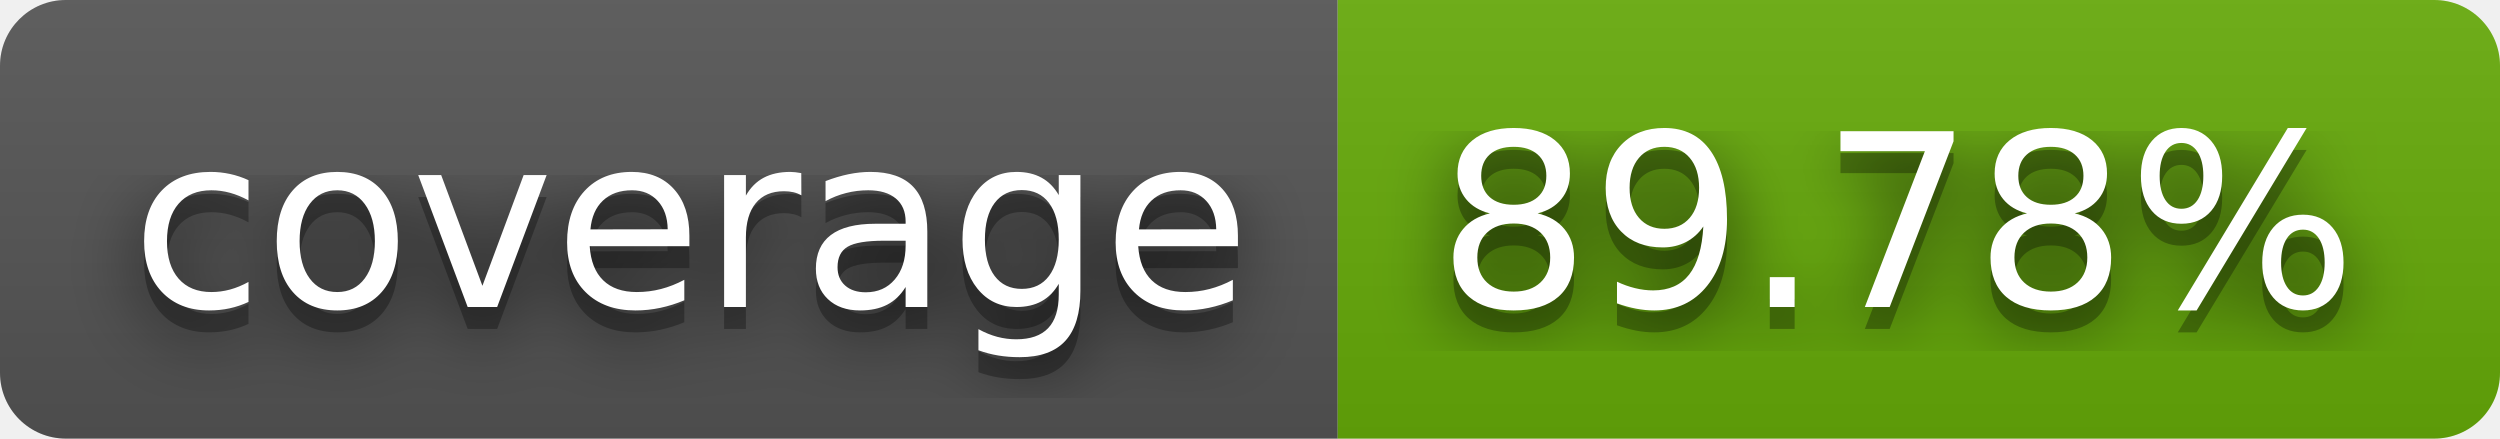
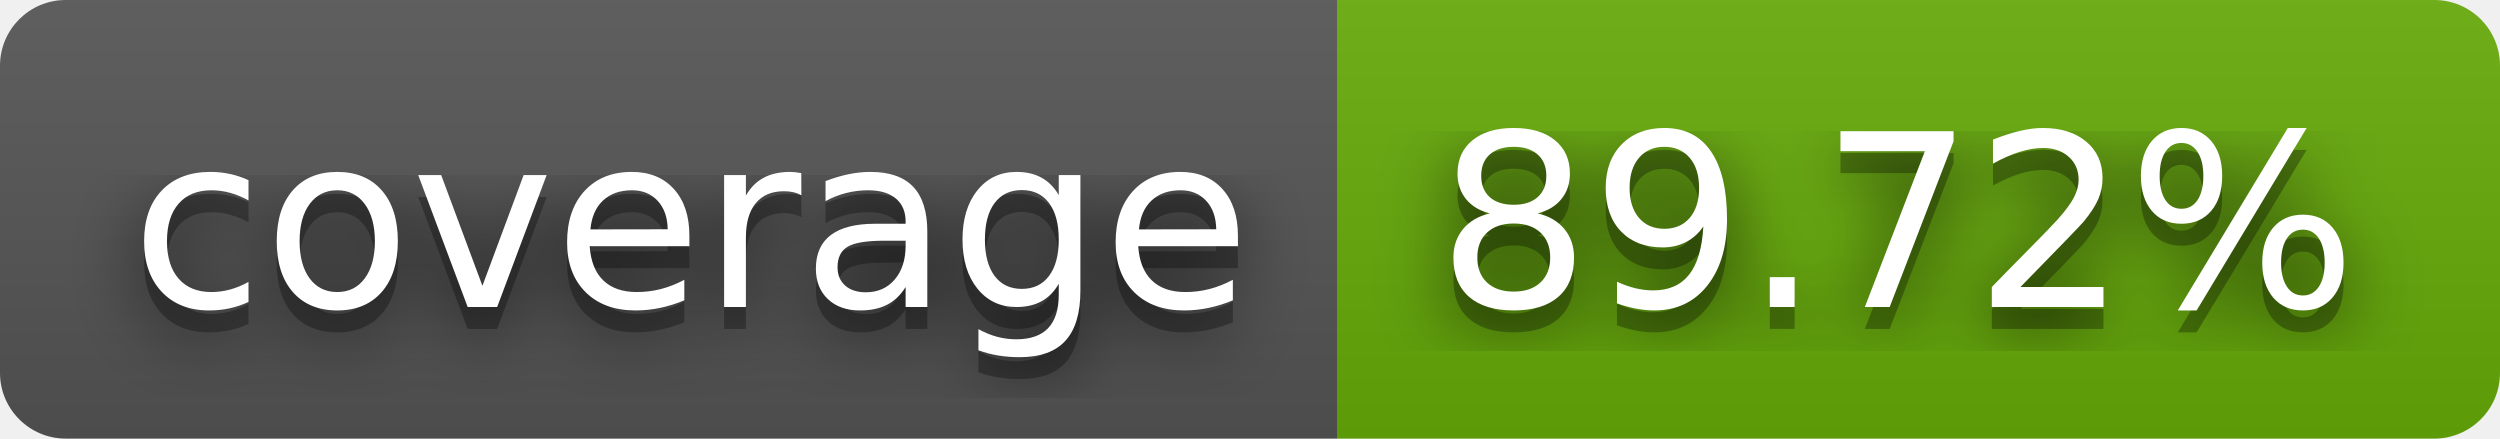
- <svg xmlns="http://www.w3.org/2000/svg" width="114" height="20" role="img" aria-label="coverage: 89.78%">
+ <svg xmlns="http://www.w3.org/2000/svg" width="114" height="20" role="img" aria-label="coverage: 89.72%">
  <filter id="blur">
    <feGaussianBlur stdDeviation="16" />
  </filter>
  <linearGradient id="s" x2="0" y2="100%">
    <stop offset="0" stop-color="#bbb" stop-opacity=".1" />
    <stop offset="1" stop-opacity=".1" />
  </linearGradient>
  <clipPath id="r">
    <rect width="114" height="20" rx="3" />
  </clipPath>
  <g clip-path="url(#r)">
    <rect width="61" height="20" fill="#555" />
    <rect x="61" width="53" height="20" fill="#67ac09" />
    <rect width="114" height="20" fill="url(#s)" />
  </g>
  <g fill="#fff" text-anchor="middle" font-family="Verdana,Geneva,DejaVu Sans,sans-serif" text-rendering="geometricPrecision" font-size="110">
    <g transform="scale(.1)">
      <g aria-hidden="true" fill="#010101">
        <text x="315" y="150" fill-opacity=".8" filter="url(#blur)" textLength="510">coverage</text>
        <text x="315" y="150" fill-opacity=".3" textLength="510">coverage</text>
      </g>
      <text x="315" y="140" textLength="510">coverage</text>
    </g>
    <g transform="scale(.1)">
      <g aria-hidden="true" fill="#010101">
-         <text x="865" y="150" fill-opacity=".8" filter="url(#blur)" textLength="430">89.78%</text>
-         <text x="865" y="150" fill-opacity=".3" textLength="430">89.78%</text>
+         <text x="865" y="150" fill-opacity=".8" filter="url(#blur)" textLength="430">89.72%</text>
+         <text x="865" y="150" fill-opacity=".3" textLength="430">89.72%</text>
      </g>
-       <text x="865" y="140" textLength="430">89.78%</text>
+       <text x="865" y="140" textLength="430">89.72%</text>
    </g>
  </g>
</svg>
